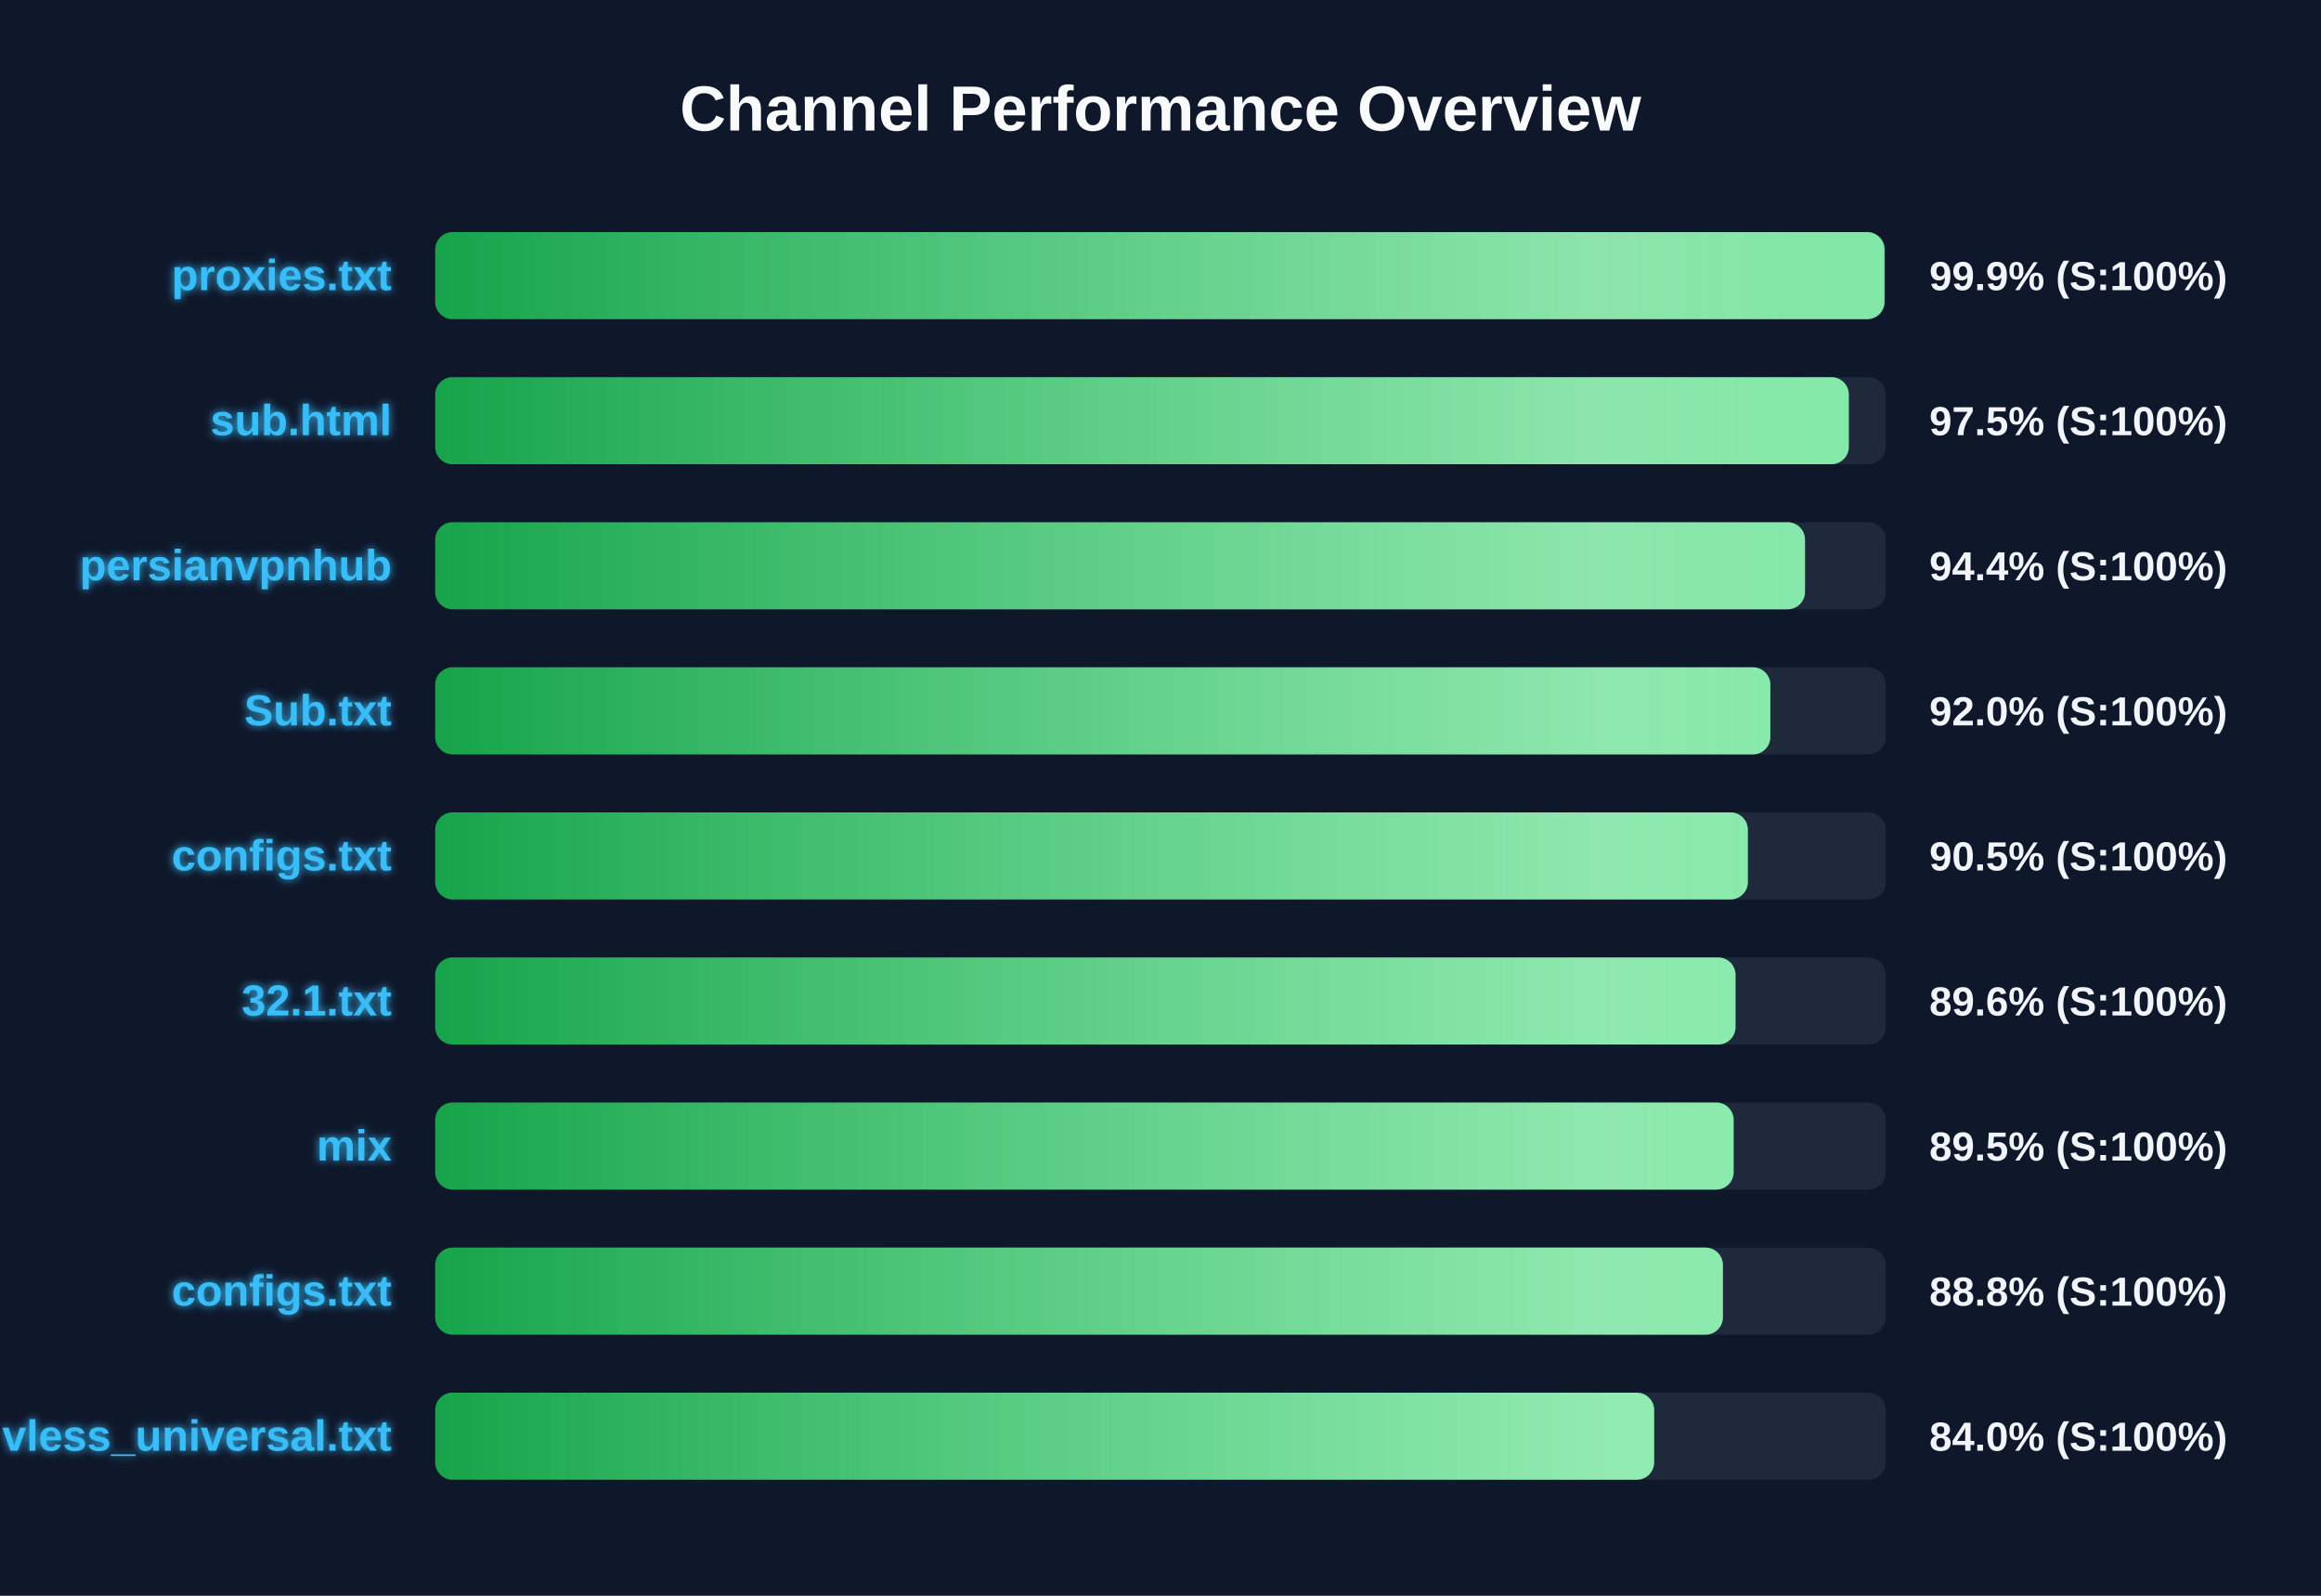
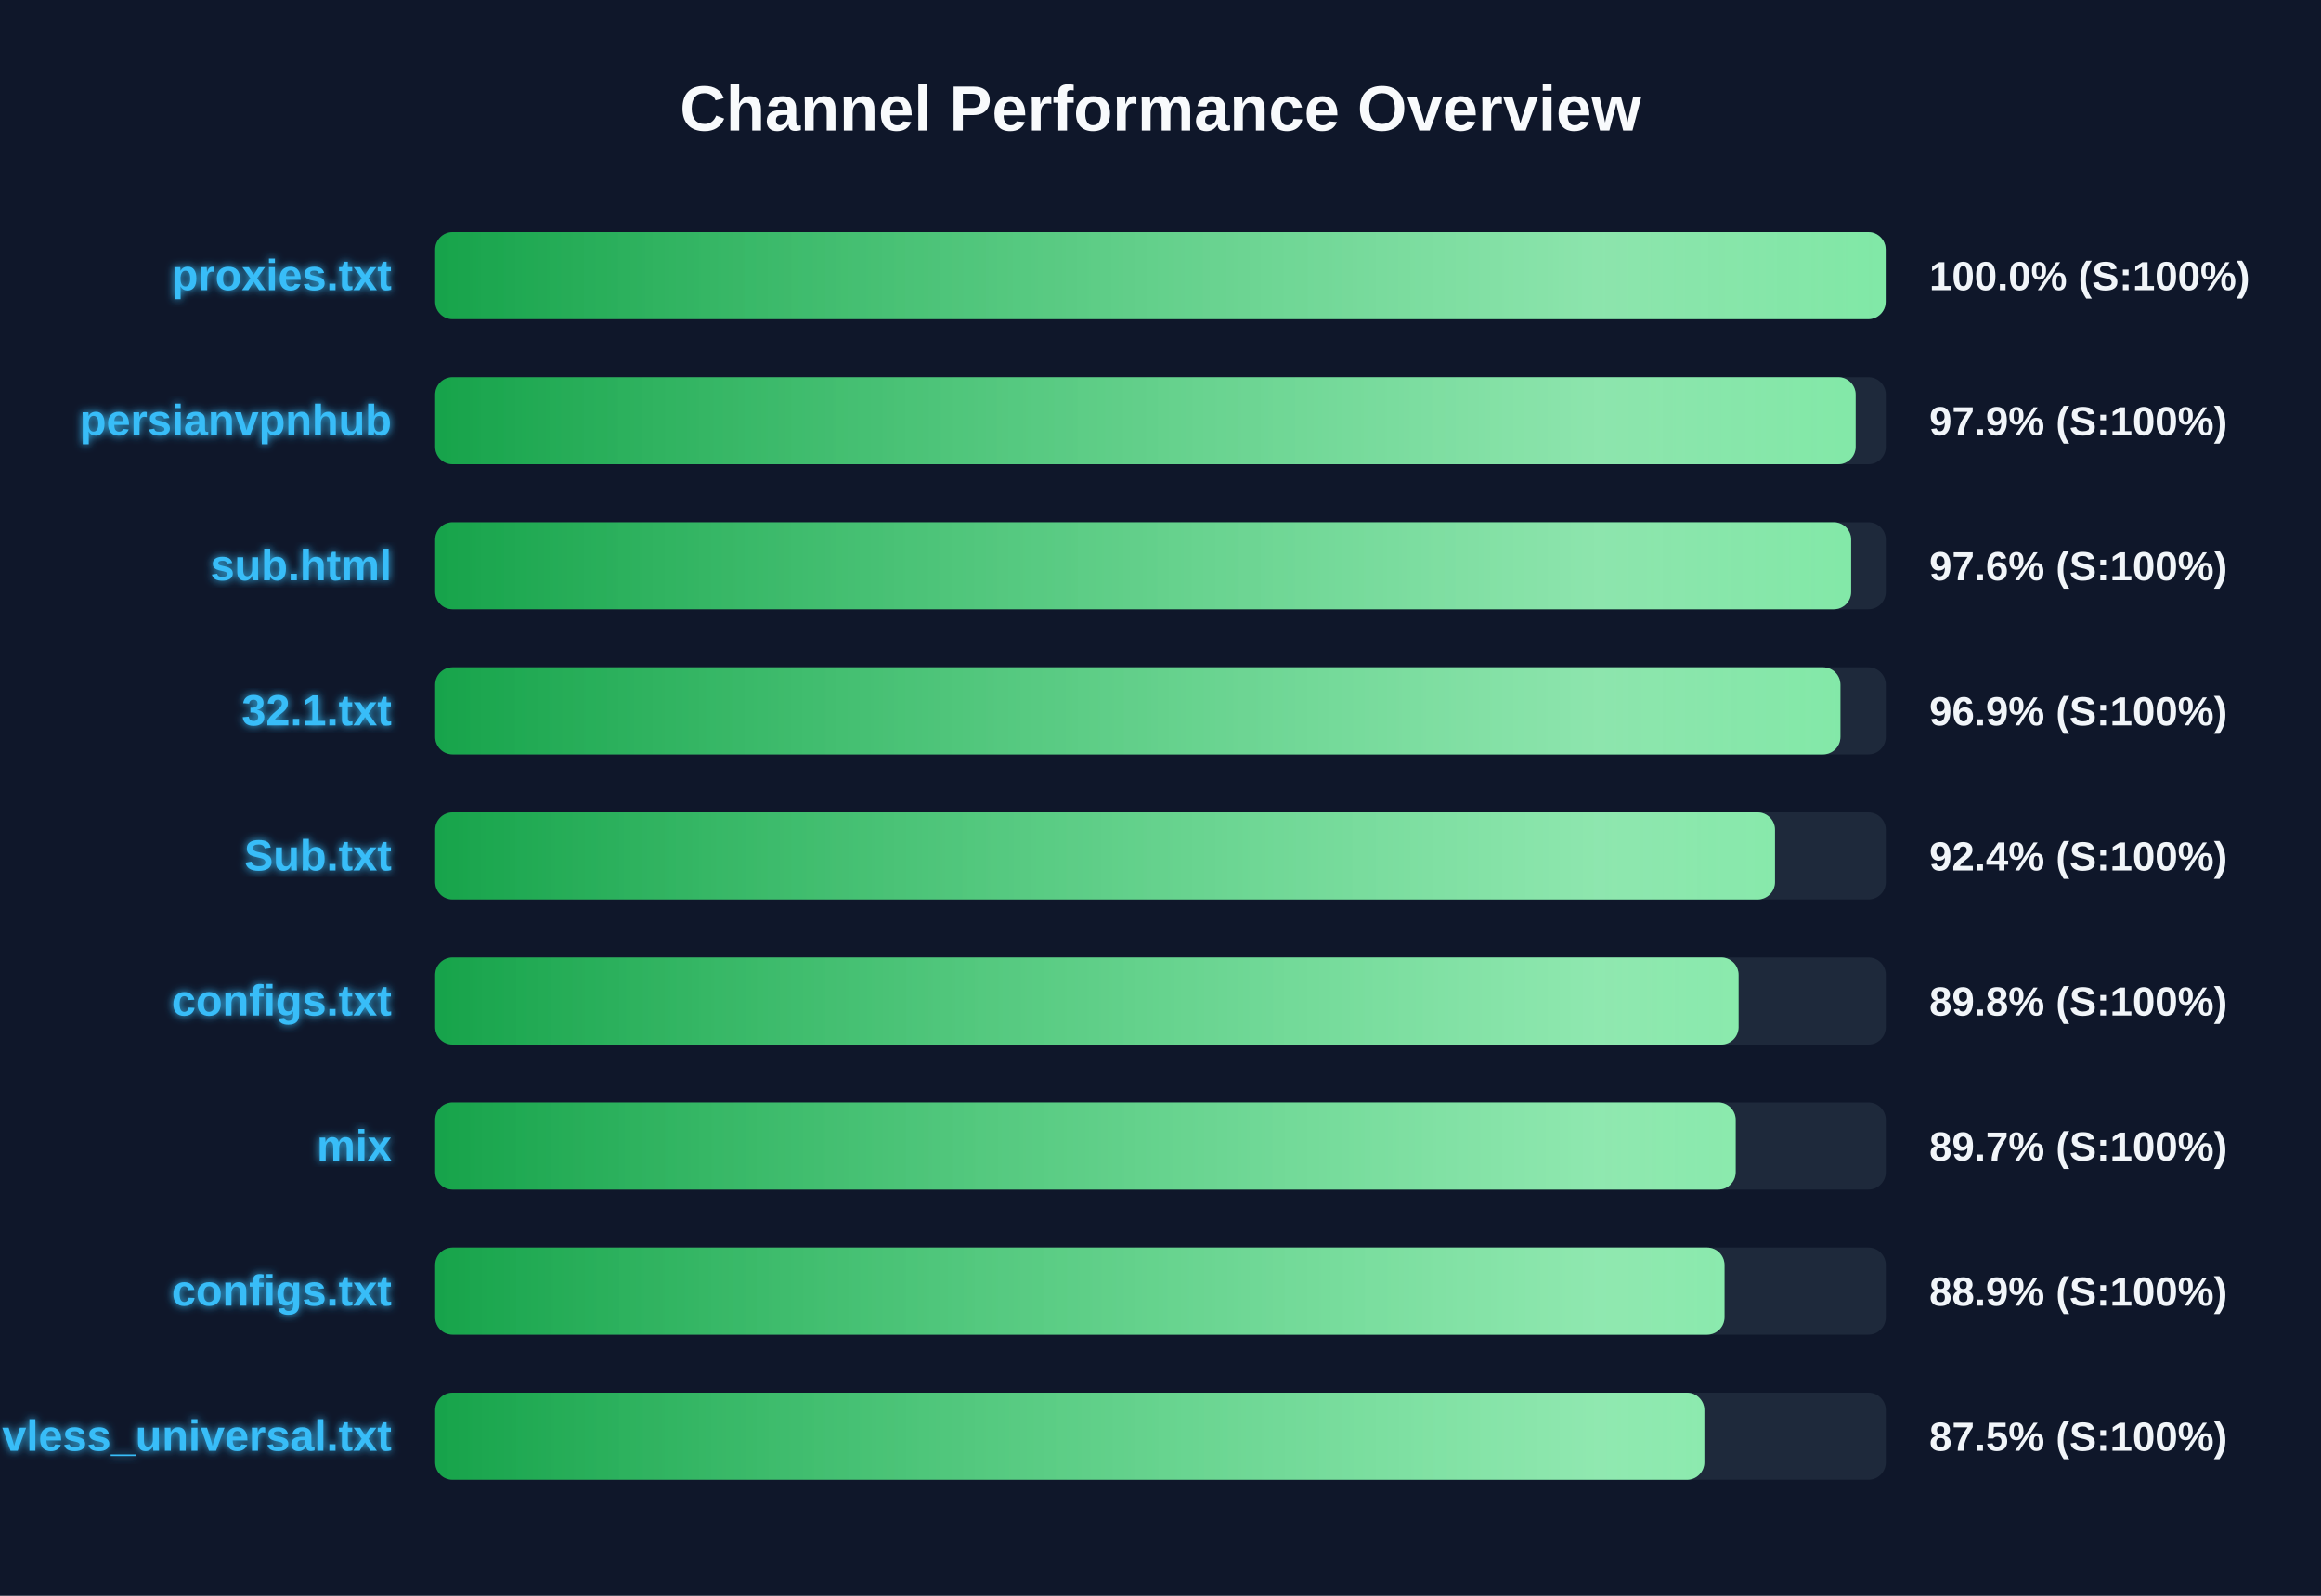
<svg xmlns="http://www.w3.org/2000/svg" width="800" height="550" version="1.1">
  <defs>
    <linearGradient id="grad-green" x1="0%" y1="0%" x2="100%" y2="0%">
      <stop offset="0%" stop-color="#16a34a" />
      <stop offset="100%" stop-color="#4ade80" />
    </linearGradient>
    <linearGradient id="grad-yellow" x1="0%" y1="0%" x2="100%" y2="0%">
      <stop offset="0%" stop-color="#ca8a04" />
      <stop offset="100%" stop-color="#fde047" />
    </linearGradient>
    <linearGradient id="grad-red" x1="0%" y1="0%" x2="100%" y2="0%">
      <stop offset="0%" stop-color="#dc2626" />
      <stop offset="100%" stop-color="#f87171" />
    </linearGradient>
    <linearGradient id="shimmer" x1="0%" y1="0%" x2="100%" y2="0%">
      <stop offset="0%" stop-color="rgba(255,255,255,0)" />
      <stop offset="50%" stop-color="rgba(255,255,255,0.4)" />
      <stop offset="100%" stop-color="rgba(255,255,255,0)" />
    </linearGradient>
    <filter id="glow" x="-20%" y="-20%" width="140%" height="140%">
      <feGaussianBlur stdDeviation="1.5" result="blur" />
      <feComposite in="SourceGraphic" in2="blur" operator="over" />
    </filter>
  </defs>
  <style>
        .bg-rect { fill: #0f172a; }
        .title { font: bold 22px 'Segoe UI', Arial, sans-serif; fill: #f8fafc; }
        .row { font: bold 15px 'Segoe UI', Arial, sans-serif; fill: #38bdf8; filter: url(#glow); }
        .score { font: bold 14px 'Segoe UI', Arial, sans-serif; fill: #f1f5f9; }
        @keyframes shimmer-anim {
            0% { transform: translateX(-100%); }
            100% { transform: translateX(200%); }
        }
        .shimmer-rect {
            animation: shimmer-anim 2.5s infinite linear;
        }
    </style>
  <rect width="100%" height="100%" class="bg-rect" />
  <text x="400" y="45" text-anchor="middle" class="title">Channel Performance Overview</text>
  <rect x="150" y="80" width="500" height="30" fill="#1e293b" rx="6" />
  <clipPath id="clip-0">
-     <rect x="150" y="80" width="499.55" height="30" rx="6" />
+     <rect x="150" y="80" width="499.95" height="30" rx="6" />
  </clipPath>
-   <rect x="150" y="80" width="499.55" height="30" fill="url(#grad-green)" rx="6" />
+   <rect x="150" y="80" width="499.95" height="30" fill="url(#grad-green)" rx="6" />
  <g clip-path="url(#clip-0)">
    <rect x="150" y="80" width="100%" height="30" fill="url(#shimmer)" class="shimmer-rect" />
  </g>
  <text x="135" y="100" text-anchor="end" class="row">proxies.txt</text>
-   <text x="665" y="100" text-anchor="start" class="score">99.9% (S:100%)</text>
+   <text x="665" y="100" text-anchor="start" class="score">100.0% (S:100%)</text>
  <rect x="150" y="130" width="500" height="30" fill="#1e293b" rx="6" />
  <clipPath id="clip-1">
-     <rect x="150" y="130" width="487.25" height="30" rx="6" />
+     <rect x="150" y="130" width="489.6" height="30" rx="6" />
  </clipPath>
-   <rect x="150" y="130" width="487.25" height="30" fill="url(#grad-green)" rx="6" />
+   <rect x="150" y="130" width="489.6" height="30" fill="url(#grad-green)" rx="6" />
  <g clip-path="url(#clip-1)">
    <rect x="150" y="130" width="100%" height="30" fill="url(#shimmer)" class="shimmer-rect" />
  </g>
-   <text x="135" y="150" text-anchor="end" class="row">sub.html</text>
-   <text x="665" y="150" text-anchor="start" class="score">97.5% (S:100%)</text>
+   <text x="135" y="150" text-anchor="end" class="row">persianvpnhub</text>
+   <text x="665" y="150" text-anchor="start" class="score">97.9% (S:100%)</text>
  <rect x="150" y="180" width="500" height="30" fill="#1e293b" rx="6" />
  <clipPath id="clip-2">
-     <rect x="150" y="180" width="472.15" height="30" rx="6" />
+     <rect x="150" y="180" width="488.05" height="30" rx="6" />
  </clipPath>
-   <rect x="150" y="180" width="472.15" height="30" fill="url(#grad-green)" rx="6" />
+   <rect x="150" y="180" width="488.05" height="30" fill="url(#grad-green)" rx="6" />
  <g clip-path="url(#clip-2)">
    <rect x="150" y="180" width="100%" height="30" fill="url(#shimmer)" class="shimmer-rect" />
  </g>
-   <text x="135" y="200" text-anchor="end" class="row">persianvpnhub</text>
-   <text x="665" y="200" text-anchor="start" class="score">94.4% (S:100%)</text>
+   <text x="135" y="200" text-anchor="end" class="row">sub.html</text>
+   <text x="665" y="200" text-anchor="start" class="score">97.6% (S:100%)</text>
  <rect x="150" y="230" width="500" height="30" fill="#1e293b" rx="6" />
  <clipPath id="clip-3">
-     <rect x="150" y="230" width="460.2" height="30" rx="6" />
+     <rect x="150" y="230" width="484.35" height="30" rx="6" />
  </clipPath>
-   <rect x="150" y="230" width="460.2" height="30" fill="url(#grad-green)" rx="6" />
+   <rect x="150" y="230" width="484.35" height="30" fill="url(#grad-green)" rx="6" />
  <g clip-path="url(#clip-3)">
    <rect x="150" y="230" width="100%" height="30" fill="url(#shimmer)" class="shimmer-rect" />
  </g>
-   <text x="135" y="250" text-anchor="end" class="row">Sub.txt</text>
-   <text x="665" y="250" text-anchor="start" class="score">92.0% (S:100%)</text>
+   <text x="135" y="250" text-anchor="end" class="row">32.1.txt</text>
+   <text x="665" y="250" text-anchor="start" class="score">96.9% (S:100%)</text>
  <rect x="150" y="280" width="500" height="30" fill="#1e293b" rx="6" />
  <clipPath id="clip-4">
-     <rect x="150" y="280" width="452.45" height="30" rx="6" />
+     <rect x="150" y="280" width="461.8" height="30" rx="6" />
  </clipPath>
-   <rect x="150" y="280" width="452.45" height="30" fill="url(#grad-green)" rx="6" />
+   <rect x="150" y="280" width="461.8" height="30" fill="url(#grad-green)" rx="6" />
  <g clip-path="url(#clip-4)">
    <rect x="150" y="280" width="100%" height="30" fill="url(#shimmer)" class="shimmer-rect" />
  </g>
-   <text x="135" y="300" text-anchor="end" class="row">configs.txt</text>
-   <text x="665" y="300" text-anchor="start" class="score">90.5% (S:100%)</text>
+   <text x="135" y="300" text-anchor="end" class="row">Sub.txt</text>
+   <text x="665" y="300" text-anchor="start" class="score">92.4% (S:100%)</text>
  <rect x="150" y="330" width="500" height="30" fill="#1e293b" rx="6" />
  <clipPath id="clip-5">
-     <rect x="150" y="330" width="448.2" height="30" rx="6" />
+     <rect x="150" y="330" width="449.25" height="30" rx="6" />
  </clipPath>
-   <rect x="150" y="330" width="448.2" height="30" fill="url(#grad-green)" rx="6" />
+   <rect x="150" y="330" width="449.25" height="30" fill="url(#grad-green)" rx="6" />
  <g clip-path="url(#clip-5)">
    <rect x="150" y="330" width="100%" height="30" fill="url(#shimmer)" class="shimmer-rect" />
  </g>
-   <text x="135" y="350" text-anchor="end" class="row">32.1.txt</text>
-   <text x="665" y="350" text-anchor="start" class="score">89.6% (S:100%)</text>
+   <text x="135" y="350" text-anchor="end" class="row">configs.txt</text>
+   <text x="665" y="350" text-anchor="start" class="score">89.8% (S:100%)</text>
  <rect x="150" y="380" width="500" height="30" fill="#1e293b" rx="6" />
  <clipPath id="clip-6">
-     <rect x="150" y="380" width="447.55" height="30" rx="6" />
+     <rect x="150" y="380" width="448.25" height="30" rx="6" />
  </clipPath>
-   <rect x="150" y="380" width="447.55" height="30" fill="url(#grad-green)" rx="6" />
+   <rect x="150" y="380" width="448.25" height="30" fill="url(#grad-green)" rx="6" />
  <g clip-path="url(#clip-6)">
    <rect x="150" y="380" width="100%" height="30" fill="url(#shimmer)" class="shimmer-rect" />
  </g>
  <text x="135" y="400" text-anchor="end" class="row">mix</text>
-   <text x="665" y="400" text-anchor="start" class="score">89.5% (S:100%)</text>
+   <text x="665" y="400" text-anchor="start" class="score">89.7% (S:100%)</text>
  <rect x="150" y="430" width="500" height="30" fill="#1e293b" rx="6" />
  <clipPath id="clip-7">
-     <rect x="150" y="430" width="443.85" height="30" rx="6" />
+     <rect x="150" y="430" width="444.4" height="30" rx="6" />
  </clipPath>
-   <rect x="150" y="430" width="443.85" height="30" fill="url(#grad-green)" rx="6" />
+   <rect x="150" y="430" width="444.4" height="30" fill="url(#grad-green)" rx="6" />
  <g clip-path="url(#clip-7)">
    <rect x="150" y="430" width="100%" height="30" fill="url(#shimmer)" class="shimmer-rect" />
  </g>
  <text x="135" y="450" text-anchor="end" class="row">configs.txt</text>
-   <text x="665" y="450" text-anchor="start" class="score">88.8% (S:100%)</text>
+   <text x="665" y="450" text-anchor="start" class="score">88.9% (S:100%)</text>
  <rect x="150" y="480" width="500" height="30" fill="#1e293b" rx="6" />
  <clipPath id="clip-8">
-     <rect x="150" y="480" width="420.15" height="30" rx="6" />
+     <rect x="150" y="480" width="437.45" height="30" rx="6" />
  </clipPath>
-   <rect x="150" y="480" width="420.15" height="30" fill="url(#grad-green)" rx="6" />
+   <rect x="150" y="480" width="437.45" height="30" fill="url(#grad-green)" rx="6" />
  <g clip-path="url(#clip-8)">
    <rect x="150" y="480" width="100%" height="30" fill="url(#shimmer)" class="shimmer-rect" />
  </g>
  <text x="135" y="500" text-anchor="end" class="row">vless_universal.txt</text>
-   <text x="665" y="500" text-anchor="start" class="score">84.0% (S:100%)</text>
+   <text x="665" y="500" text-anchor="start" class="score">87.5% (S:100%)</text>
</svg>
